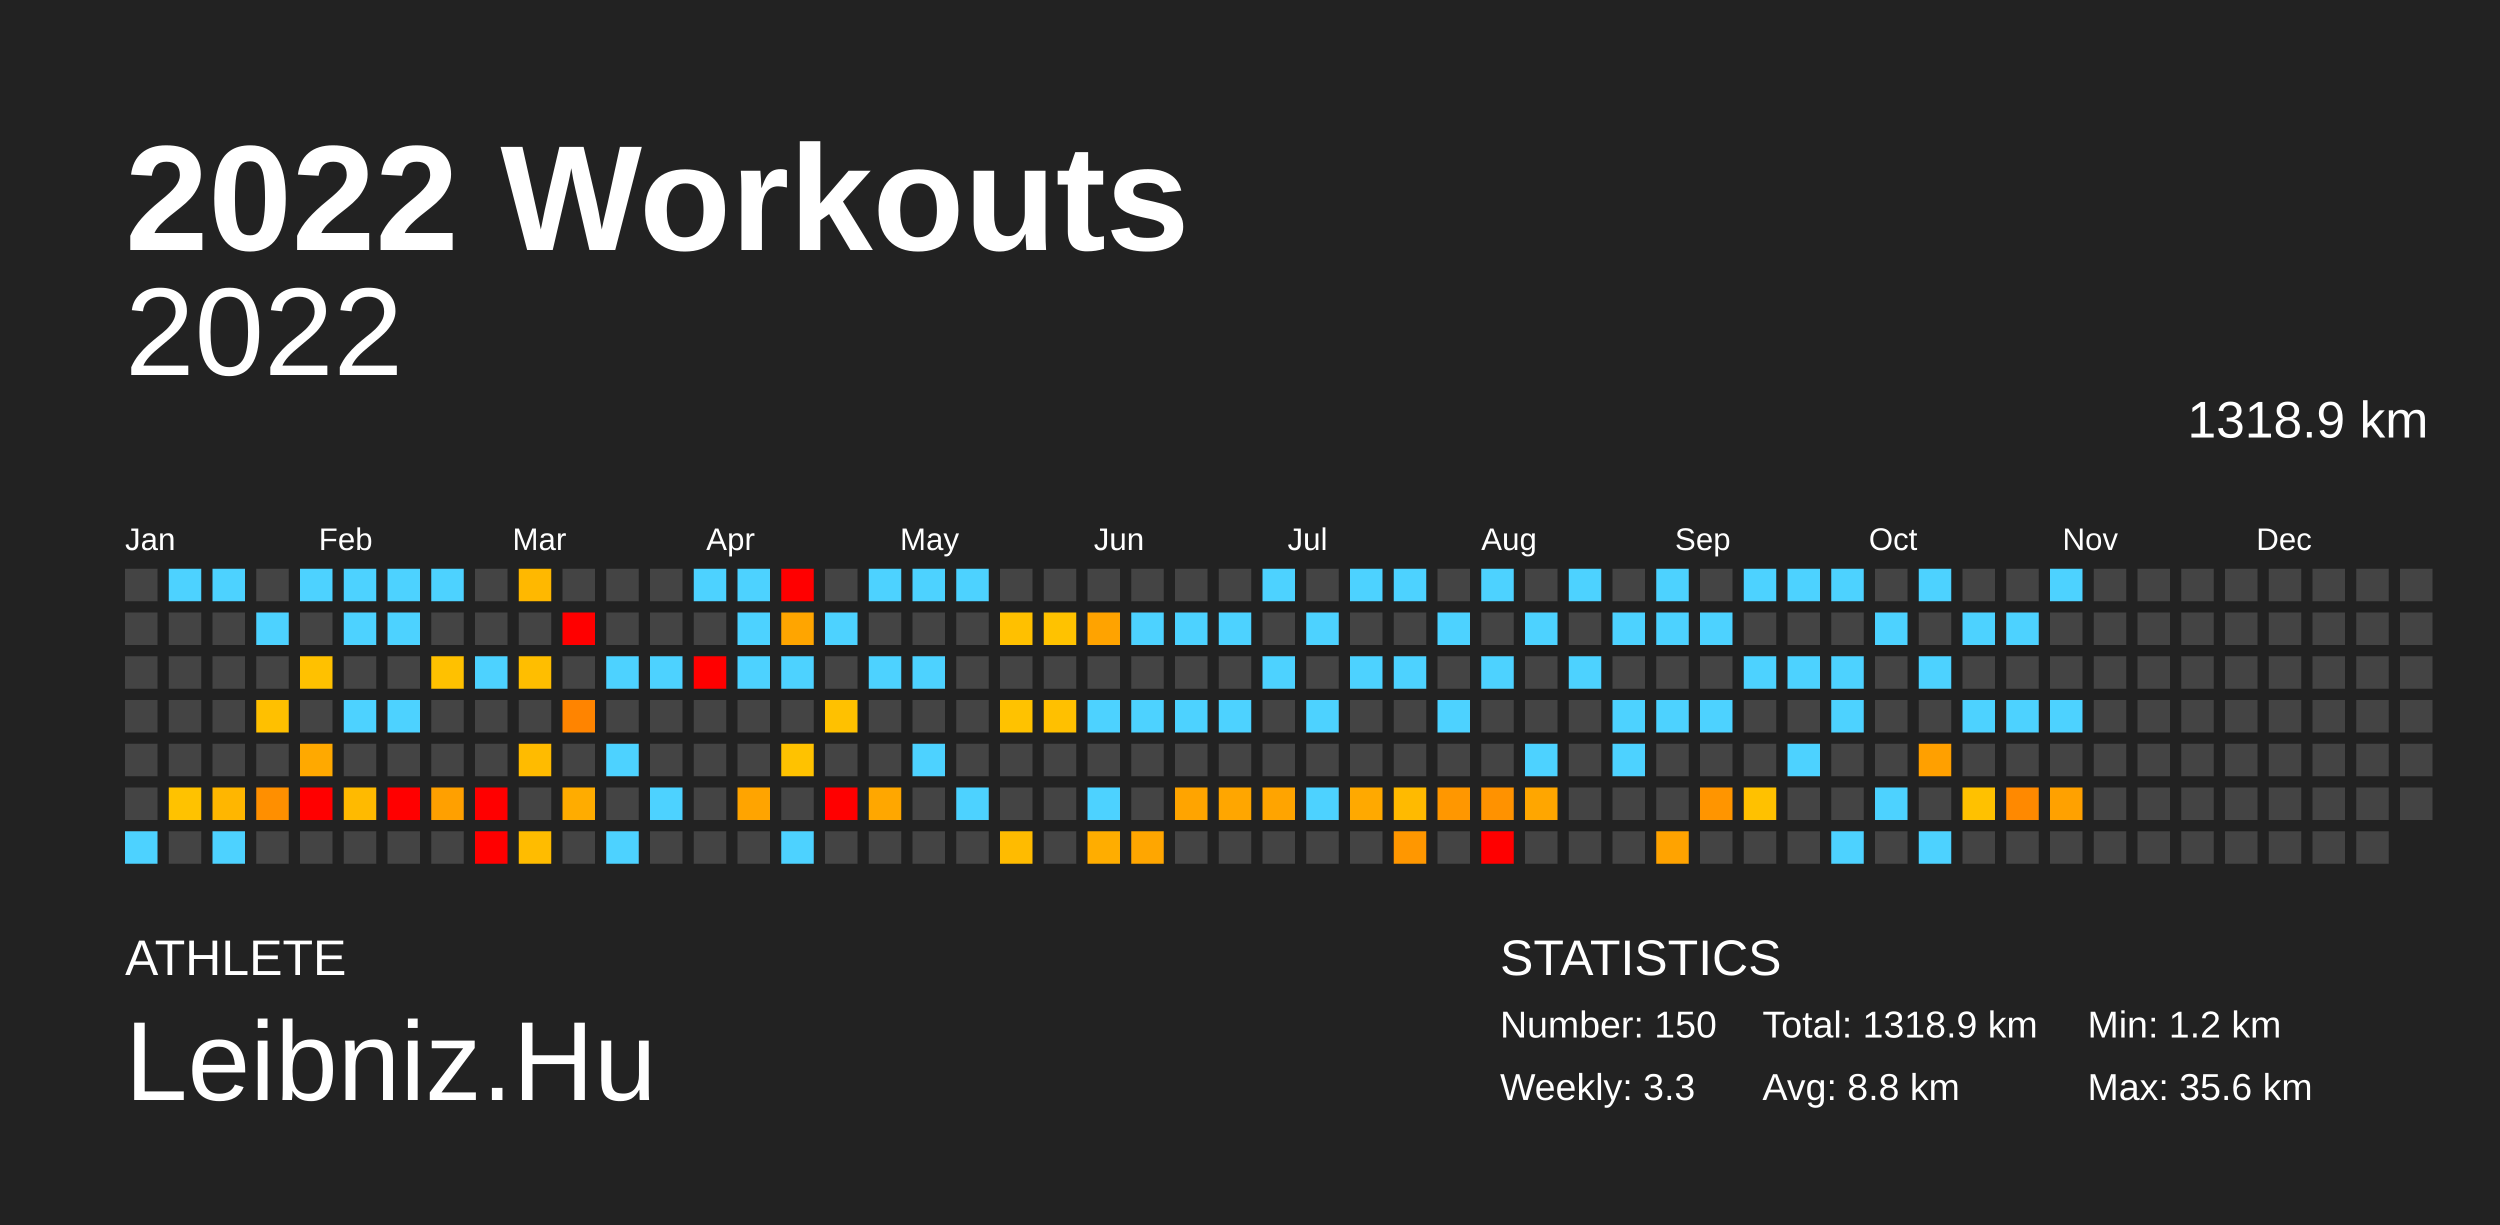
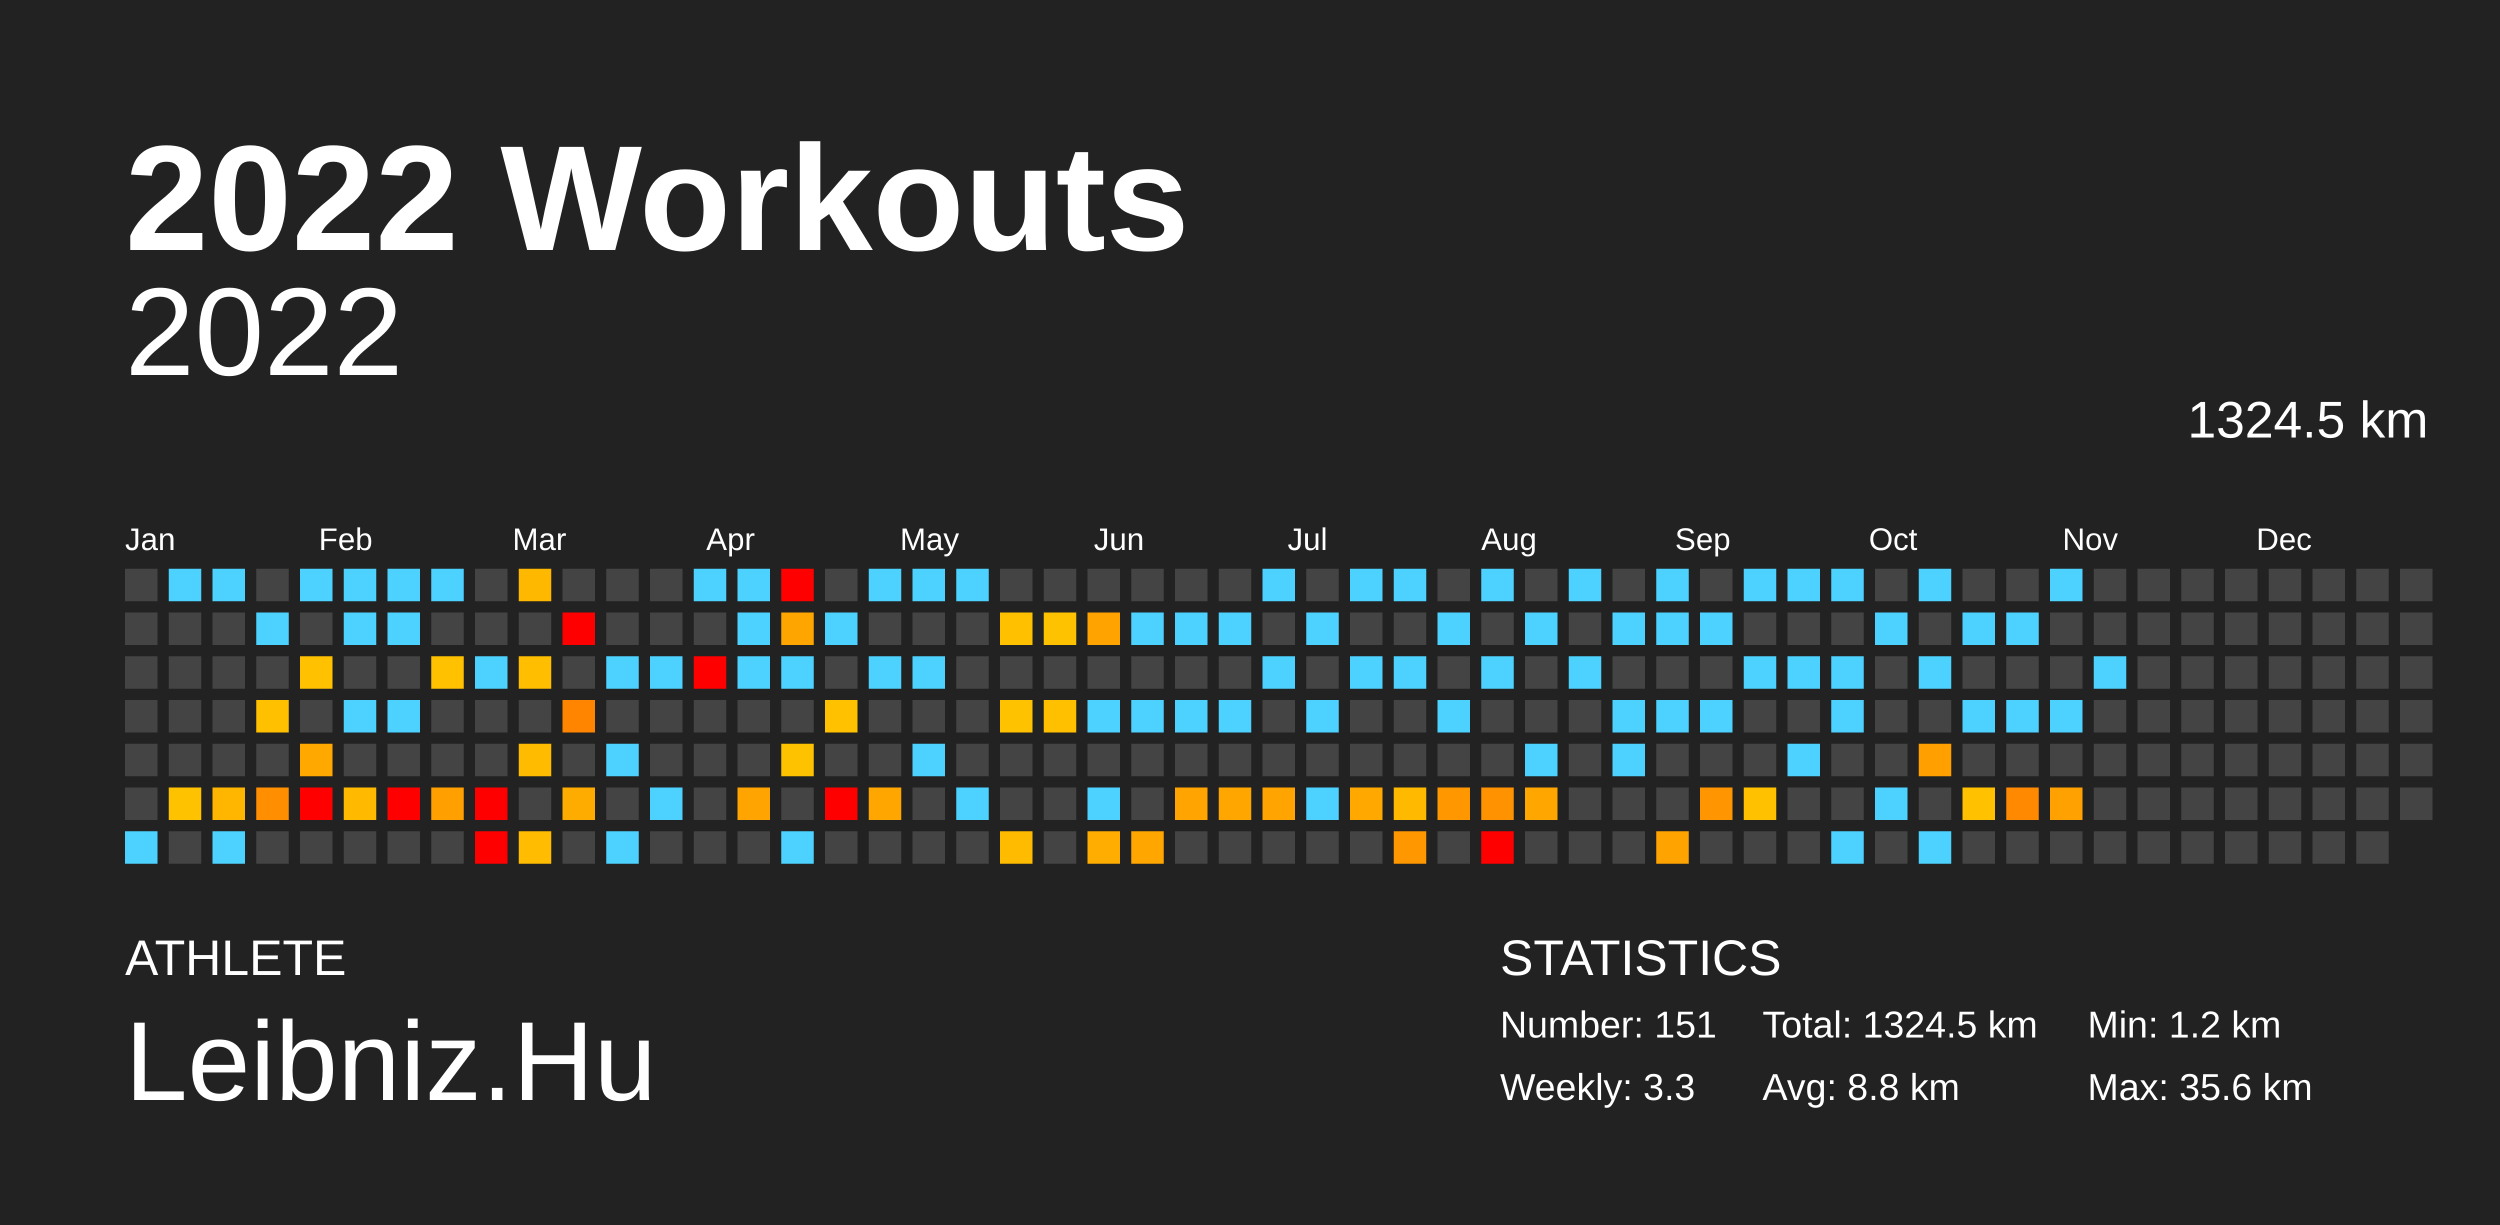
<svg xmlns="http://www.w3.org/2000/svg" baseProfile="full" height="98mm" version="1.1" viewBox="0,0,200,98" width="200mm">
  <defs />
  <rect fill="#222222" height="98" width="200" x="0" y="0" />
  <text fill="#FFFFFF" style="font-size:12px; font-family:Arial; font-weight:bold;" x="10" y="20">2022 Workouts</text>
  <text fill="#FFFFFF" style="font-size:4px; font-family:Arial" x="10" y="78">ATHLETE</text>
  <text fill="#FFFFFF" style="font-size:9px; font-family:Arial" x="10" y="88">Leibniz.Hu</text>
  <text fill="#FFFFFF" style="font-size:4px; font-family:Arial" x="120" y="78">STATISTICS</text>
-   <text fill="#FFFFFF" style="font-size:3px; font-family:Arial" x="120" y="83">Number: 150</text>
+   <text fill="#FFFFFF" style="font-size:3px; font-family:Arial" x="120" y="83">Number: 151</text>
  <text fill="#FFFFFF" style="font-size:3px; font-family:Arial" x="120" y="88">Weekly: 3.3</text>
-   <text fill="#FFFFFF" style="font-size:3px; font-family:Arial" x="141" y="83">Total: 1318.9 km</text>
+   <text fill="#FFFFFF" style="font-size:3px; font-family:Arial" x="141" y="83">Total: 1324.5 km</text>
  <text fill="#FFFFFF" style="font-size:3px; font-family:Arial" x="141" y="88">Avg: 8.8 km</text>
  <text fill="#FFFFFF" style="font-size:3px; font-family:Arial" x="167" y="83">Min: 1.2 km</text>
  <text fill="#FFFFFF" style="font-size:3px; font-family:Arial" x="167" y="88">Max: 35.6 km</text>
  <text alignment-baseline="hanging" fill="#FFFFFF" style="font-size:10.0px; font-family:Arial;" x="10" y="30">2022</text>
-   <text alignment-baseline="hanging" fill="#FFFFFF" style="font-size:4.125px; font-family:Arial;" x="175" y="35">1318.9 km</text>
+   <text alignment-baseline="hanging" fill="#FFFFFF" style="font-size:4.125px; font-family:Arial;" x="175" y="35">1324.5 km</text>
  <text fill="#FFFFFF" style="font-size:2.5px; font-family:Arial" x="10.0" y="44">Jan</text>
  <text fill="#FFFFFF" style="font-size:2.5px; font-family:Arial" x="25.5" y="44">Feb</text>
  <text fill="#FFFFFF" style="font-size:2.5px; font-family:Arial" x="41.0" y="44">Mar</text>
  <text fill="#FFFFFF" style="font-size:2.5px; font-family:Arial" x="56.5" y="44">Apr</text>
  <text fill="#FFFFFF" style="font-size:2.5px; font-family:Arial" x="72.0" y="44">May</text>
  <text fill="#FFFFFF" style="font-size:2.5px; font-family:Arial" x="87.5" y="44">Jun</text>
  <text fill="#FFFFFF" style="font-size:2.5px; font-family:Arial" x="103.0" y="44">Jul</text>
  <text fill="#FFFFFF" style="font-size:2.5px; font-family:Arial" x="118.5" y="44">Aug</text>
  <text fill="#FFFFFF" style="font-size:2.5px; font-family:Arial" x="134.0" y="44">Sep</text>
  <text fill="#FFFFFF" style="font-size:2.5px; font-family:Arial" x="149.5" y="44">Oct</text>
  <text fill="#FFFFFF" style="font-size:2.5px; font-family:Arial" x="165.0" y="44">Nov</text>
  <text fill="#FFFFFF" style="font-size:2.5px; font-family:Arial" x="180.5" y="44">Dec</text>
  <rect fill="#444444" height="2.6" width="2.6" x="10.0" y="45.5" />
  <rect fill="#444444" height="2.6" width="2.6" x="10.0" y="49.0" />
  <rect fill="#444444" height="2.6" width="2.6" x="10.0" y="52.5" />
  <rect fill="#444444" height="2.6" width="2.6" x="10.0" y="56.0" />
  <rect fill="#444444" height="2.6" width="2.6" x="10.0" y="59.5" />
  <rect fill="#444444" height="2.6" width="2.6" x="10.0" y="63.0" />
  <rect fill="#4dd2ff" height="2.6" width="2.6" x="10.0" y="66.5" />
  <rect fill="#4dd2ff" height="2.6" width="2.6" x="13.5" y="45.5" />
  <rect fill="#444444" height="2.6" width="2.6" x="13.5" y="49.0" />
  <rect fill="#444444" height="2.6" width="2.6" x="13.5" y="52.5" />
  <rect fill="#444444" height="2.6" width="2.6" x="13.5" y="56.0" />
  <rect fill="#444444" height="2.6" width="2.6" x="13.5" y="59.5" />
  <rect fill="#ffc200" height="2.6" width="2.6" x="13.5" y="63.0" />
  <rect fill="#444444" height="2.6" width="2.6" x="13.5" y="66.5" />
  <rect fill="#4dd2ff" height="2.6" width="2.6" x="17.0" y="45.5" />
  <rect fill="#444444" height="2.6" width="2.6" x="17.0" y="49.0" />
  <rect fill="#444444" height="2.6" width="2.6" x="17.0" y="52.5" />
  <rect fill="#444444" height="2.6" width="2.6" x="17.0" y="56.0" />
  <rect fill="#444444" height="2.6" width="2.6" x="17.0" y="59.5" />
  <rect fill="#ffb600" height="2.6" width="2.6" x="17.0" y="63.0" />
  <rect fill="#4dd2ff" height="2.6" width="2.6" x="17.0" y="66.5" />
  <rect fill="#444444" height="2.6" width="2.6" x="20.5" y="45.5" />
  <rect fill="#4dd2ff" height="2.6" width="2.6" x="20.5" y="49.0" />
  <rect fill="#444444" height="2.6" width="2.6" x="20.5" y="52.5" />
  <rect fill="#ffc000" height="2.6" width="2.6" x="20.5" y="56.0" />
  <rect fill="#444444" height="2.6" width="2.6" x="20.5" y="59.5" />
  <rect fill="#ff8f00" height="2.6" width="2.6" x="20.5" y="63.0" />
  <rect fill="#444444" height="2.6" width="2.6" x="20.5" y="66.5" />
  <rect fill="#4dd2ff" height="2.6" width="2.6" x="24.0" y="45.5" />
  <rect fill="#444444" height="2.6" width="2.6" x="24.0" y="49.0" />
  <rect fill="#ffc100" height="2.6" width="2.6" x="24.0" y="52.5" />
  <rect fill="#444444" height="2.6" width="2.6" x="24.0" y="56.0" />
  <rect fill="#ffa900" height="2.6" width="2.6" x="24.0" y="59.5" />
  <rect fill="red" height="2.6" width="2.6" x="24.0" y="63.0" />
  <rect fill="#444444" height="2.6" width="2.6" x="24.0" y="66.5" />
  <rect fill="#4dd2ff" height="2.6" width="2.6" x="27.5" y="45.5" />
  <rect fill="#4dd2ff" height="2.6" width="2.6" x="27.5" y="49.0" />
  <rect fill="#444444" height="2.6" width="2.6" x="27.5" y="52.5" />
  <rect fill="#4dd2ff" height="2.6" width="2.6" x="27.5" y="56.0" />
  <rect fill="#444444" height="2.6" width="2.6" x="27.5" y="59.5" />
  <rect fill="#ffba00" height="2.6" width="2.6" x="27.5" y="63.0" />
  <rect fill="#444444" height="2.6" width="2.6" x="27.5" y="66.5" />
  <rect fill="#4dd2ff" height="2.6" width="2.6" x="31.0" y="45.5" />
  <rect fill="#4dd2ff" height="2.6" width="2.6" x="31.0" y="49.0" />
  <rect fill="#444444" height="2.6" width="2.6" x="31.0" y="52.5" />
  <rect fill="#4dd2ff" height="2.6" width="2.6" x="31.0" y="56.0" />
  <rect fill="#444444" height="2.6" width="2.6" x="31.0" y="59.5" />
  <rect fill="red" height="2.6" width="2.6" x="31.0" y="63.0" />
  <rect fill="#444444" height="2.6" width="2.6" x="31.0" y="66.5" />
  <rect fill="#4dd2ff" height="2.6" width="2.6" x="34.5" y="45.5" />
  <rect fill="#444444" height="2.6" width="2.6" x="34.5" y="49.0" />
  <rect fill="#ffc100" height="2.6" width="2.6" x="34.5" y="52.5" />
  <rect fill="#444444" height="2.6" width="2.6" x="34.5" y="56.0" />
  <rect fill="#444444" height="2.6" width="2.6" x="34.5" y="59.5" />
  <rect fill="#ffa000" height="2.6" width="2.6" x="34.5" y="63.0" />
  <rect fill="#444444" height="2.6" width="2.6" x="34.5" y="66.5" />
  <rect fill="#444444" height="2.6" width="2.6" x="38.0" y="45.5" />
  <rect fill="#444444" height="2.6" width="2.6" x="38.0" y="49.0" />
  <rect fill="#4dd2ff" height="2.6" width="2.6" x="38.0" y="52.5" />
  <rect fill="#444444" height="2.6" width="2.6" x="38.0" y="56.0" />
  <rect fill="#444444" height="2.6" width="2.6" x="38.0" y="59.5" />
  <rect fill="red" height="2.6" width="2.6" x="38.0" y="63.0" />
  <rect fill="red" height="2.6" width="2.6" x="38.0" y="66.5" />
  <rect fill="#ffb800" height="2.6" width="2.6" x="41.5" y="45.5" />
  <rect fill="#444444" height="2.6" width="2.6" x="41.5" y="49.0" />
  <rect fill="#ffbe00" height="2.6" width="2.6" x="41.5" y="52.5" />
  <rect fill="#444444" height="2.6" width="2.6" x="41.5" y="56.0" />
  <rect fill="#ffbb00" height="2.6" width="2.6" x="41.5" y="59.5" />
  <rect fill="#444444" height="2.6" width="2.6" x="41.5" y="63.0" />
  <rect fill="#ffbc00" height="2.6" width="2.6" x="41.5" y="66.5" />
  <rect fill="#444444" height="2.6" width="2.6" x="45.0" y="45.5" />
  <rect fill="red" height="2.6" width="2.6" x="45.0" y="49.0" />
  <rect fill="#444444" height="2.6" width="2.6" x="45.0" y="52.5" />
  <rect fill="#ff8400" height="2.6" width="2.6" x="45.0" y="56.0" />
  <rect fill="#444444" height="2.6" width="2.6" x="45.0" y="59.5" />
  <rect fill="#ffac00" height="2.6" width="2.6" x="45.0" y="63.0" />
  <rect fill="#444444" height="2.6" width="2.6" x="45.0" y="66.5" />
  <rect fill="#444444" height="2.6" width="2.6" x="48.5" y="45.5" />
  <rect fill="#444444" height="2.6" width="2.6" x="48.5" y="49.0" />
  <rect fill="#4dd2ff" height="2.6" width="2.6" x="48.5" y="52.5" />
  <rect fill="#444444" height="2.6" width="2.6" x="48.5" y="56.0" />
  <rect fill="#4dd2ff" height="2.6" width="2.6" x="48.5" y="59.5" />
  <rect fill="#444444" height="2.6" width="2.6" x="48.5" y="63.0" />
  <rect fill="#4dd2ff" height="2.6" width="2.6" x="48.5" y="66.5" />
  <rect fill="#444444" height="2.6" width="2.6" x="52.0" y="45.5" />
  <rect fill="#444444" height="2.6" width="2.6" x="52.0" y="49.0" />
  <rect fill="#4dd2ff" height="2.6" width="2.6" x="52.0" y="52.5" />
  <rect fill="#444444" height="2.6" width="2.6" x="52.0" y="56.0" />
  <rect fill="#444444" height="2.6" width="2.6" x="52.0" y="59.5" />
  <rect fill="#4dd2ff" height="2.6" width="2.6" x="52.0" y="63.0" />
  <rect fill="#444444" height="2.6" width="2.6" x="52.0" y="66.5" />
  <rect fill="#4dd2ff" height="2.6" width="2.6" x="55.5" y="45.5" />
  <rect fill="#444444" height="2.6" width="2.6" x="55.5" y="49.0" />
  <rect fill="red" height="2.6" width="2.6" x="55.5" y="52.5" />
  <rect fill="#444444" height="2.6" width="2.6" x="55.5" y="56.0" />
  <rect fill="#444444" height="2.6" width="2.6" x="55.5" y="59.5" />
  <rect fill="#444444" height="2.6" width="2.6" x="55.5" y="63.0" />
  <rect fill="#444444" height="2.6" width="2.6" x="55.5" y="66.5" />
  <rect fill="#4dd2ff" height="2.6" width="2.6" x="59.0" y="45.5" />
  <rect fill="#4dd2ff" height="2.6" width="2.6" x="59.0" y="49.0" />
  <rect fill="#4dd2ff" height="2.6" width="2.6" x="59.0" y="52.5" />
  <rect fill="#444444" height="2.6" width="2.6" x="59.0" y="56.0" />
  <rect fill="#444444" height="2.6" width="2.6" x="59.0" y="59.5" />
  <rect fill="#ffa400" height="2.6" width="2.6" x="59.0" y="63.0" />
  <rect fill="#444444" height="2.6" width="2.6" x="59.0" y="66.5" />
  <rect fill="red" height="2.6" width="2.6" x="62.5" y="45.5" />
  <rect fill="#ffa500" height="2.6" width="2.6" x="62.5" y="49.0" />
  <rect fill="#4dd2ff" height="2.6" width="2.6" x="62.5" y="52.5" />
  <rect fill="#444444" height="2.6" width="2.6" x="62.5" y="56.0" />
  <rect fill="#ffc200" height="2.6" width="2.6" x="62.5" y="59.5" />
  <rect fill="#444444" height="2.6" width="2.6" x="62.5" y="63.0" />
  <rect fill="#4dd2ff" height="2.6" width="2.6" x="62.5" y="66.5" />
  <rect fill="#444444" height="2.6" width="2.6" x="66.0" y="45.5" />
  <rect fill="#4dd2ff" height="2.6" width="2.6" x="66.0" y="49.0" />
  <rect fill="#444444" height="2.6" width="2.6" x="66.0" y="52.5" />
  <rect fill="#ffc100" height="2.6" width="2.6" x="66.0" y="56.0" />
  <rect fill="#444444" height="2.6" width="2.6" x="66.0" y="59.5" />
  <rect fill="red" height="2.6" width="2.6" x="66.0" y="63.0" />
  <rect fill="#444444" height="2.6" width="2.6" x="66.0" y="66.5" />
  <rect fill="#4dd2ff" height="2.6" width="2.6" x="69.5" y="45.5" />
  <rect fill="#444444" height="2.6" width="2.6" x="69.5" y="49.0" />
  <rect fill="#4dd2ff" height="2.6" width="2.6" x="69.5" y="52.5" />
  <rect fill="#444444" height="2.6" width="2.6" x="69.5" y="56.0" />
  <rect fill="#444444" height="2.6" width="2.6" x="69.5" y="59.5" />
  <rect fill="#ffa700" height="2.6" width="2.6" x="69.5" y="63.0" />
  <rect fill="#444444" height="2.6" width="2.6" x="69.5" y="66.5" />
  <rect fill="#4dd2ff" height="2.6" width="2.6" x="73.0" y="45.5" />
  <rect fill="#444444" height="2.6" width="2.6" x="73.0" y="49.0" />
  <rect fill="#4dd2ff" height="2.6" width="2.6" x="73.0" y="52.5" />
  <rect fill="#444444" height="2.6" width="2.6" x="73.0" y="56.0" />
  <rect fill="#4dd2ff" height="2.6" width="2.6" x="73.0" y="59.5" />
  <rect fill="#444444" height="2.6" width="2.6" x="73.0" y="63.0" />
  <rect fill="#444444" height="2.6" width="2.6" x="73.0" y="66.5" />
  <rect fill="#4dd2ff" height="2.6" width="2.6" x="76.5" y="45.5" />
  <rect fill="#444444" height="2.6" width="2.6" x="76.5" y="49.0" />
  <rect fill="#444444" height="2.6" width="2.6" x="76.5" y="52.5" />
  <rect fill="#444444" height="2.6" width="2.6" x="76.5" y="56.0" />
  <rect fill="#444444" height="2.6" width="2.6" x="76.5" y="59.5" />
  <rect fill="#4dd2ff" height="2.6" width="2.6" x="76.5" y="63.0" />
  <rect fill="#444444" height="2.6" width="2.6" x="76.5" y="66.5" />
  <rect fill="#444444" height="2.6" width="2.6" x="80.0" y="45.5" />
  <rect fill="#ffc000" height="2.6" width="2.6" x="80.0" y="49.0" />
  <rect fill="#444444" height="2.6" width="2.6" x="80.0" y="52.5" />
  <rect fill="#ffc200" height="2.6" width="2.6" x="80.0" y="56.0" />
  <rect fill="#444444" height="2.6" width="2.6" x="80.0" y="59.5" />
  <rect fill="#444444" height="2.6" width="2.6" x="80.0" y="63.0" />
  <rect fill="#ffbb00" height="2.6" width="2.6" x="80.0" y="66.5" />
  <rect fill="#444444" height="2.6" width="2.6" x="83.5" y="45.5" />
  <rect fill="#ffc200" height="2.6" width="2.6" x="83.5" y="49.0" />
  <rect fill="#444444" height="2.6" width="2.6" x="83.5" y="52.5" />
  <rect fill="#ffc000" height="2.6" width="2.6" x="83.5" y="56.0" />
  <rect fill="#444444" height="2.6" width="2.6" x="83.5" y="59.5" />
  <rect fill="#444444" height="2.6" width="2.6" x="83.5" y="63.0" />
  <rect fill="#444444" height="2.6" width="2.6" x="83.5" y="66.5" />
  <rect fill="#444444" height="2.6" width="2.6" x="87.0" y="45.5" />
  <rect fill="#ffa300" height="2.6" width="2.6" x="87.0" y="49.0" />
  <rect fill="#444444" height="2.6" width="2.6" x="87.0" y="52.5" />
  <rect fill="#4dd2ff" height="2.6" width="2.6" x="87.0" y="56.0" />
  <rect fill="#444444" height="2.6" width="2.6" x="87.0" y="59.5" />
  <rect fill="#4dd2ff" height="2.6" width="2.6" x="87.0" y="63.0" />
  <rect fill="#ffad00" height="2.6" width="2.6" x="87.0" y="66.5" />
  <rect fill="#444444" height="2.6" width="2.6" x="90.5" y="45.5" />
  <rect fill="#4dd2ff" height="2.6" width="2.6" x="90.5" y="49.0" />
  <rect fill="#444444" height="2.6" width="2.6" x="90.5" y="52.5" />
  <rect fill="#4dd2ff" height="2.6" width="2.6" x="90.5" y="56.0" />
  <rect fill="#444444" height="2.6" width="2.6" x="90.5" y="59.5" />
  <rect fill="#444444" height="2.6" width="2.6" x="90.5" y="63.0" />
  <rect fill="#ffa600" height="2.6" width="2.6" x="90.5" y="66.5" />
  <rect fill="#444444" height="2.6" width="2.6" x="94.0" y="45.5" />
  <rect fill="#4dd2ff" height="2.6" width="2.6" x="94.0" y="49.0" />
  <rect fill="#444444" height="2.6" width="2.6" x="94.0" y="52.5" />
  <rect fill="#4dd2ff" height="2.6" width="2.6" x="94.0" y="56.0" />
  <rect fill="#444444" height="2.6" width="2.6" x="94.0" y="59.5" />
  <rect fill="#ffa400" height="2.6" width="2.6" x="94.0" y="63.0" />
  <rect fill="#444444" height="2.6" width="2.6" x="94.0" y="66.5" />
  <rect fill="#444444" height="2.6" width="2.6" x="97.5" y="45.5" />
  <rect fill="#4dd2ff" height="2.6" width="2.6" x="97.5" y="49.0" />
  <rect fill="#444444" height="2.6" width="2.6" x="97.5" y="52.5" />
  <rect fill="#4dd2ff" height="2.6" width="2.6" x="97.5" y="56.0" />
  <rect fill="#444444" height="2.6" width="2.6" x="97.5" y="59.5" />
  <rect fill="#ffa600" height="2.6" width="2.6" x="97.5" y="63.0" />
  <rect fill="#444444" height="2.6" width="2.6" x="97.5" y="66.5" />
  <rect fill="#4dd2ff" height="2.6" width="2.6" x="101.0" y="45.5" />
  <rect fill="#444444" height="2.6" width="2.6" x="101.0" y="49.0" />
  <rect fill="#4dd2ff" height="2.6" width="2.6" x="101.0" y="52.5" />
  <rect fill="#444444" height="2.6" width="2.6" x="101.0" y="56.0" />
  <rect fill="#444444" height="2.6" width="2.6" x="101.0" y="59.5" />
  <rect fill="#ffa400" height="2.6" width="2.6" x="101.0" y="63.0" />
  <rect fill="#444444" height="2.6" width="2.6" x="101.0" y="66.5" />
  <rect fill="#444444" height="2.6" width="2.6" x="104.5" y="45.5" />
  <rect fill="#4dd2ff" height="2.6" width="2.6" x="104.5" y="49.0" />
  <rect fill="#444444" height="2.6" width="2.6" x="104.5" y="52.5" />
  <rect fill="#4dd2ff" height="2.6" width="2.6" x="104.5" y="56.0" />
  <rect fill="#444444" height="2.6" width="2.6" x="104.5" y="59.5" />
  <rect fill="#4dd2ff" height="2.6" width="2.6" x="104.5" y="63.0" />
  <rect fill="#444444" height="2.6" width="2.6" x="104.5" y="66.5" />
  <rect fill="#4dd2ff" height="2.6" width="2.6" x="108.0" y="45.5" />
  <rect fill="#444444" height="2.6" width="2.6" x="108.0" y="49.0" />
  <rect fill="#4dd2ff" height="2.6" width="2.6" x="108.0" y="52.5" />
  <rect fill="#444444" height="2.6" width="2.6" x="108.0" y="56.0" />
  <rect fill="#444444" height="2.6" width="2.6" x="108.0" y="59.5" />
  <rect fill="#ffa900" height="2.6" width="2.6" x="108.0" y="63.0" />
  <rect fill="#444444" height="2.6" width="2.6" x="108.0" y="66.5" />
  <rect fill="#4dd2ff" height="2.6" width="2.6" x="111.5" y="45.5" />
  <rect fill="#444444" height="2.6" width="2.6" x="111.5" y="49.0" />
  <rect fill="#4dd2ff" height="2.6" width="2.6" x="111.5" y="52.5" />
  <rect fill="#444444" height="2.6" width="2.6" x="111.5" y="56.0" />
  <rect fill="#444444" height="2.6" width="2.6" x="111.5" y="59.5" />
  <rect fill="#ffba00" height="2.6" width="2.6" x="111.5" y="63.0" />
  <rect fill="#ff9700" height="2.6" width="2.6" x="111.5" y="66.5" />
  <rect fill="#444444" height="2.6" width="2.6" x="115.0" y="45.5" />
  <rect fill="#4dd2ff" height="2.6" width="2.6" x="115.0" y="49.0" />
  <rect fill="#444444" height="2.6" width="2.6" x="115.0" y="52.5" />
  <rect fill="#4dd2ff" height="2.6" width="2.6" x="115.0" y="56.0" />
  <rect fill="#444444" height="2.6" width="2.6" x="115.0" y="59.5" />
  <rect fill="#ff9700" height="2.6" width="2.6" x="115.0" y="63.0" />
  <rect fill="#444444" height="2.6" width="2.6" x="115.0" y="66.5" />
  <rect fill="#4dd2ff" height="2.6" width="2.6" x="118.5" y="45.5" />
  <rect fill="#444444" height="2.6" width="2.6" x="118.5" y="49.0" />
  <rect fill="#4dd2ff" height="2.6" width="2.6" x="118.5" y="52.5" />
  <rect fill="#444444" height="2.6" width="2.6" x="118.5" y="56.0" />
  <rect fill="#444444" height="2.6" width="2.6" x="118.5" y="59.5" />
  <rect fill="#ff9200" height="2.6" width="2.6" x="118.5" y="63.0" />
  <rect fill="red" height="2.6" width="2.6" x="118.5" y="66.5" />
  <rect fill="#444444" height="2.6" width="2.6" x="122.0" y="45.5" />
  <rect fill="#4dd2ff" height="2.6" width="2.6" x="122.0" y="49.0" />
  <rect fill="#444444" height="2.6" width="2.6" x="122.0" y="52.5" />
  <rect fill="#444444" height="2.6" width="2.6" x="122.0" y="56.0" />
  <rect fill="#4dd2ff" height="2.6" width="2.6" x="122.0" y="59.5" />
  <rect fill="#ffa600" height="2.6" width="2.6" x="122.0" y="63.0" />
  <rect fill="#444444" height="2.6" width="2.6" x="122.0" y="66.5" />
  <rect fill="#4dd2ff" height="2.6" width="2.6" x="125.5" y="45.5" />
  <rect fill="#444444" height="2.6" width="2.6" x="125.5" y="49.0" />
  <rect fill="#4dd2ff" height="2.6" width="2.6" x="125.5" y="52.5" />
  <rect fill="#444444" height="2.6" width="2.6" x="125.5" y="56.0" />
  <rect fill="#444444" height="2.6" width="2.6" x="125.5" y="59.5" />
  <rect fill="#444444" height="2.6" width="2.6" x="125.5" y="63.0" />
  <rect fill="#444444" height="2.6" width="2.6" x="125.5" y="66.5" />
  <rect fill="#444444" height="2.6" width="2.6" x="129.0" y="45.5" />
  <rect fill="#4dd2ff" height="2.6" width="2.6" x="129.0" y="49.0" />
  <rect fill="#444444" height="2.6" width="2.6" x="129.0" y="52.5" />
  <rect fill="#4dd2ff" height="2.6" width="2.6" x="129.0" y="56.0" />
  <rect fill="#4dd2ff" height="2.6" width="2.6" x="129.0" y="59.5" />
  <rect fill="#444444" height="2.6" width="2.6" x="129.0" y="63.0" />
  <rect fill="#444444" height="2.6" width="2.6" x="129.0" y="66.5" />
  <rect fill="#4dd2ff" height="2.6" width="2.6" x="132.5" y="45.5" />
  <rect fill="#4dd2ff" height="2.6" width="2.6" x="132.5" y="49.0" />
  <rect fill="#444444" height="2.6" width="2.6" x="132.5" y="52.5" />
  <rect fill="#4dd2ff" height="2.6" width="2.6" x="132.5" y="56.0" />
  <rect fill="#444444" height="2.6" width="2.6" x="132.5" y="59.5" />
  <rect fill="#444444" height="2.6" width="2.6" x="132.5" y="63.0" />
  <rect fill="#ffa300" height="2.6" width="2.6" x="132.5" y="66.5" />
  <rect fill="#444444" height="2.6" width="2.6" x="136.0" y="45.5" />
  <rect fill="#4dd2ff" height="2.6" width="2.6" x="136.0" y="49.0" />
  <rect fill="#444444" height="2.6" width="2.6" x="136.0" y="52.5" />
  <rect fill="#4dd2ff" height="2.6" width="2.6" x="136.0" y="56.0" />
  <rect fill="#444444" height="2.6" width="2.6" x="136.0" y="59.5" />
  <rect fill="#ff9500" height="2.6" width="2.6" x="136.0" y="63.0" />
  <rect fill="#444444" height="2.6" width="2.6" x="136.0" y="66.5" />
  <rect fill="#4dd2ff" height="2.6" width="2.6" x="139.5" y="45.5" />
  <rect fill="#444444" height="2.6" width="2.6" x="139.5" y="49.0" />
  <rect fill="#4dd2ff" height="2.6" width="2.6" x="139.5" y="52.5" />
  <rect fill="#444444" height="2.6" width="2.6" x="139.5" y="56.0" />
  <rect fill="#444444" height="2.6" width="2.6" x="139.5" y="59.5" />
  <rect fill="#ffc100" height="2.6" width="2.6" x="139.5" y="63.0" />
  <rect fill="#444444" height="2.6" width="2.6" x="139.5" y="66.5" />
  <rect fill="#4dd2ff" height="2.6" width="2.6" x="143.0" y="45.5" />
  <rect fill="#444444" height="2.6" width="2.6" x="143.0" y="49.0" />
  <rect fill="#4dd2ff" height="2.6" width="2.6" x="143.0" y="52.5" />
  <rect fill="#444444" height="2.6" width="2.6" x="143.0" y="56.0" />
  <rect fill="#4dd2ff" height="2.6" width="2.6" x="143.0" y="59.5" />
  <rect fill="#444444" height="2.6" width="2.6" x="143.0" y="63.0" />
  <rect fill="#444444" height="2.6" width="2.6" x="143.0" y="66.5" />
  <rect fill="#4dd2ff" height="2.6" width="2.6" x="146.5" y="45.5" />
  <rect fill="#444444" height="2.6" width="2.6" x="146.5" y="49.0" />
  <rect fill="#4dd2ff" height="2.6" width="2.6" x="146.5" y="52.5" />
  <rect fill="#4dd2ff" height="2.6" width="2.6" x="146.5" y="56.0" />
  <rect fill="#444444" height="2.6" width="2.6" x="146.5" y="59.5" />
  <rect fill="#444444" height="2.6" width="2.6" x="146.5" y="63.0" />
  <rect fill="#4dd2ff" height="2.6" width="2.6" x="146.5" y="66.5" />
  <rect fill="#444444" height="2.6" width="2.6" x="150.0" y="45.5" />
  <rect fill="#4dd2ff" height="2.6" width="2.6" x="150.0" y="49.0" />
  <rect fill="#444444" height="2.6" width="2.6" x="150.0" y="52.5" />
  <rect fill="#444444" height="2.6" width="2.6" x="150.0" y="56.0" />
  <rect fill="#444444" height="2.6" width="2.6" x="150.0" y="59.5" />
  <rect fill="#4dd2ff" height="2.6" width="2.6" x="150.0" y="63.0" />
  <rect fill="#444444" height="2.6" width="2.6" x="150.0" y="66.5" />
  <rect fill="#4dd2ff" height="2.6" width="2.6" x="153.5" y="45.5" />
  <rect fill="#444444" height="2.6" width="2.6" x="153.5" y="49.0" />
  <rect fill="#4dd2ff" height="2.6" width="2.6" x="153.5" y="52.5" />
  <rect fill="#444444" height="2.6" width="2.6" x="153.5" y="56.0" />
  <rect fill="#ffa000" height="2.6" width="2.6" x="153.5" y="59.5" />
  <rect fill="#444444" height="2.6" width="2.6" x="153.5" y="63.0" />
  <rect fill="#4dd2ff" height="2.6" width="2.6" x="153.5" y="66.5" />
  <rect fill="#444444" height="2.6" width="2.6" x="157.0" y="45.5" />
  <rect fill="#4dd2ff" height="2.6" width="2.6" x="157.0" y="49.0" />
  <rect fill="#444444" height="2.6" width="2.6" x="157.0" y="52.5" />
  <rect fill="#4dd2ff" height="2.6" width="2.6" x="157.0" y="56.0" />
  <rect fill="#444444" height="2.6" width="2.6" x="157.0" y="59.5" />
  <rect fill="#ffc100" height="2.6" width="2.6" x="157.0" y="63.0" />
  <rect fill="#444444" height="2.6" width="2.6" x="157.0" y="66.5" />
  <rect fill="#444444" height="2.6" width="2.6" x="160.5" y="45.5" />
  <rect fill="#4dd2ff" height="2.6" width="2.6" x="160.5" y="49.0" />
  <rect fill="#444444" height="2.6" width="2.6" x="160.5" y="52.5" />
  <rect fill="#4dd2ff" height="2.6" width="2.6" x="160.5" y="56.0" />
  <rect fill="#444444" height="2.6" width="2.6" x="160.5" y="59.5" />
  <rect fill="#ff8900" height="2.6" width="2.6" x="160.5" y="63.0" />
  <rect fill="#444444" height="2.6" width="2.6" x="160.5" y="66.5" />
  <rect fill="#4dd2ff" height="2.6" width="2.6" x="164.0" y="45.5" />
  <rect fill="#444444" height="2.6" width="2.6" x="164.0" y="49.0" />
  <rect fill="#444444" height="2.6" width="2.6" x="164.0" y="52.5" />
  <rect fill="#4dd2ff" height="2.6" width="2.6" x="164.0" y="56.0" />
  <rect fill="#444444" height="2.6" width="2.6" x="164.0" y="59.5" />
  <rect fill="#ffa100" height="2.6" width="2.6" x="164.0" y="63.0" />
  <rect fill="#444444" height="2.6" width="2.6" x="164.0" y="66.5" />
  <rect fill="#444444" height="2.6" width="2.6" x="167.5" y="45.5" />
  <rect fill="#444444" height="2.6" width="2.6" x="167.5" y="49.0" />
-   <rect fill="#444444" height="2.6" width="2.6" x="167.5" y="52.5" />
+   <rect fill="#4dd2ff" height="2.6" width="2.6" x="167.5" y="52.5" />
  <rect fill="#444444" height="2.6" width="2.6" x="167.5" y="56.0" />
  <rect fill="#444444" height="2.6" width="2.6" x="167.5" y="59.5" />
  <rect fill="#444444" height="2.6" width="2.6" x="167.5" y="63.0" />
  <rect fill="#444444" height="2.6" width="2.6" x="167.5" y="66.5" />
  <rect fill="#444444" height="2.6" width="2.6" x="171.0" y="45.5" />
  <rect fill="#444444" height="2.6" width="2.6" x="171.0" y="49.0" />
  <rect fill="#444444" height="2.6" width="2.6" x="171.0" y="52.5" />
  <rect fill="#444444" height="2.6" width="2.6" x="171.0" y="56.0" />
  <rect fill="#444444" height="2.6" width="2.6" x="171.0" y="59.5" />
  <rect fill="#444444" height="2.6" width="2.6" x="171.0" y="63.0" />
  <rect fill="#444444" height="2.6" width="2.6" x="171.0" y="66.5" />
  <rect fill="#444444" height="2.6" width="2.6" x="174.5" y="45.5" />
  <rect fill="#444444" height="2.6" width="2.6" x="174.5" y="49.0" />
  <rect fill="#444444" height="2.6" width="2.6" x="174.5" y="52.5" />
  <rect fill="#444444" height="2.6" width="2.6" x="174.5" y="56.0" />
  <rect fill="#444444" height="2.6" width="2.6" x="174.5" y="59.5" />
  <rect fill="#444444" height="2.6" width="2.6" x="174.5" y="63.0" />
  <rect fill="#444444" height="2.6" width="2.6" x="174.5" y="66.5" />
  <rect fill="#444444" height="2.6" width="2.6" x="178.0" y="45.5" />
  <rect fill="#444444" height="2.6" width="2.6" x="178.0" y="49.0" />
  <rect fill="#444444" height="2.6" width="2.6" x="178.0" y="52.5" />
  <rect fill="#444444" height="2.6" width="2.6" x="178.0" y="56.0" />
  <rect fill="#444444" height="2.6" width="2.6" x="178.0" y="59.5" />
  <rect fill="#444444" height="2.6" width="2.6" x="178.0" y="63.0" />
  <rect fill="#444444" height="2.6" width="2.6" x="178.0" y="66.5" />
  <rect fill="#444444" height="2.6" width="2.6" x="181.5" y="45.5" />
  <rect fill="#444444" height="2.6" width="2.6" x="181.5" y="49.0" />
  <rect fill="#444444" height="2.6" width="2.6" x="181.5" y="52.5" />
  <rect fill="#444444" height="2.6" width="2.6" x="181.5" y="56.0" />
  <rect fill="#444444" height="2.6" width="2.6" x="181.5" y="59.5" />
  <rect fill="#444444" height="2.6" width="2.6" x="181.5" y="63.0" />
  <rect fill="#444444" height="2.6" width="2.6" x="181.5" y="66.5" />
  <rect fill="#444444" height="2.6" width="2.6" x="185.0" y="45.5" />
  <rect fill="#444444" height="2.6" width="2.6" x="185.0" y="49.0" />
  <rect fill="#444444" height="2.6" width="2.6" x="185.0" y="52.5" />
  <rect fill="#444444" height="2.6" width="2.6" x="185.0" y="56.0" />
  <rect fill="#444444" height="2.6" width="2.6" x="185.0" y="59.5" />
  <rect fill="#444444" height="2.6" width="2.6" x="185.0" y="63.0" />
  <rect fill="#444444" height="2.6" width="2.6" x="185.0" y="66.5" />
  <rect fill="#444444" height="2.6" width="2.6" x="188.5" y="45.5" />
  <rect fill="#444444" height="2.6" width="2.6" x="188.5" y="49.0" />
  <rect fill="#444444" height="2.6" width="2.6" x="188.5" y="52.5" />
  <rect fill="#444444" height="2.6" width="2.6" x="188.5" y="56.0" />
  <rect fill="#444444" height="2.6" width="2.6" x="188.5" y="59.5" />
  <rect fill="#444444" height="2.6" width="2.6" x="188.5" y="63.0" />
  <rect fill="#444444" height="2.6" width="2.6" x="188.5" y="66.5" />
  <rect fill="#444444" height="2.6" width="2.6" x="192.0" y="45.5" />
  <rect fill="#444444" height="2.6" width="2.6" x="192.0" y="49.0" />
  <rect fill="#444444" height="2.6" width="2.6" x="192.0" y="52.5" />
  <rect fill="#444444" height="2.6" width="2.6" x="192.0" y="56.0" />
  <rect fill="#444444" height="2.6" width="2.6" x="192.0" y="59.5" />
  <rect fill="#444444" height="2.6" width="2.6" x="192.0" y="63.0" />
</svg>
